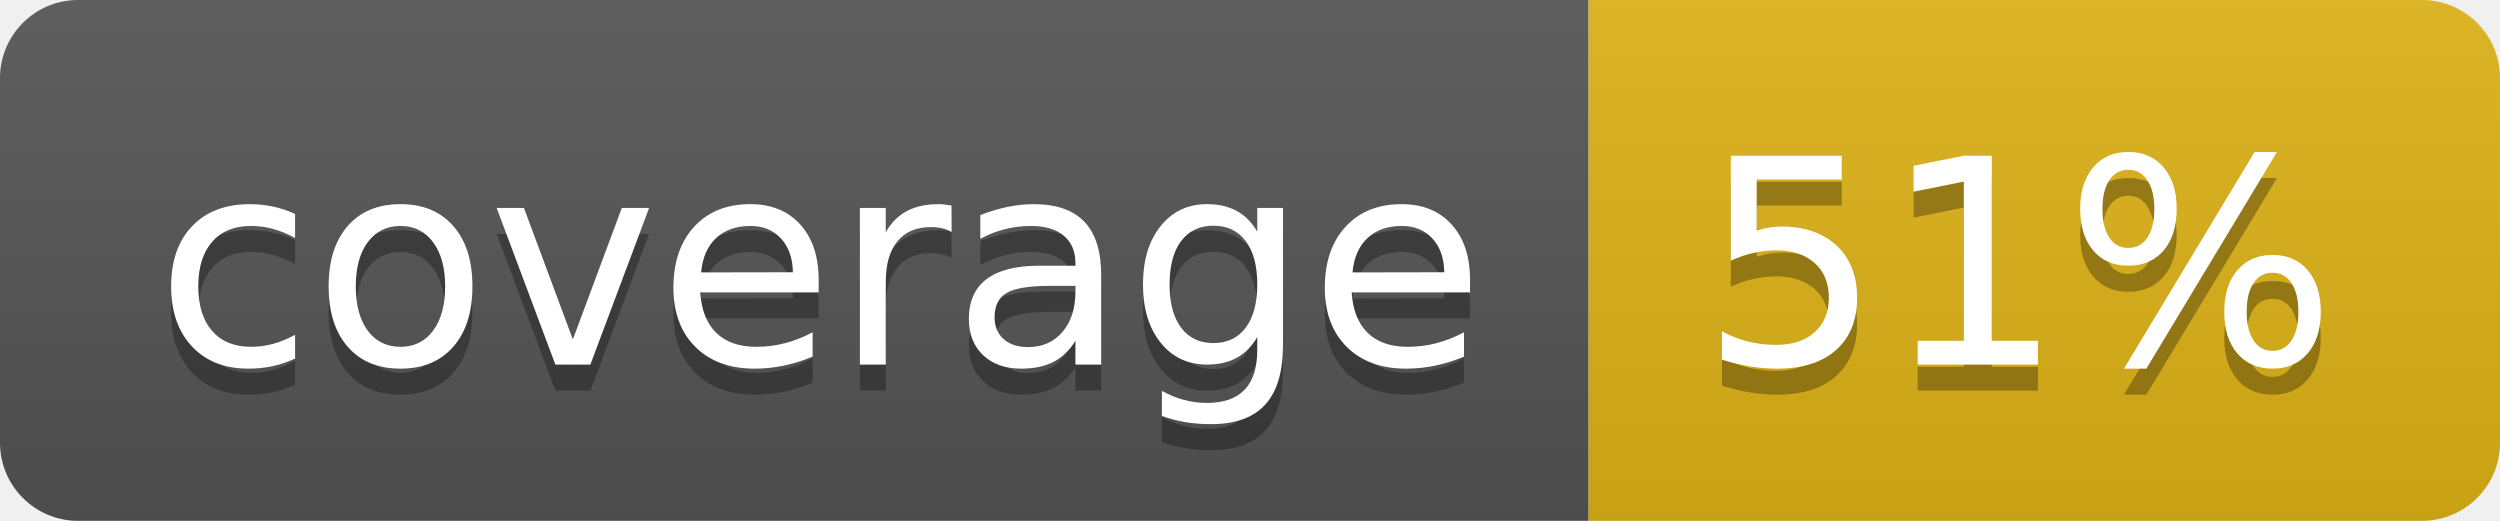
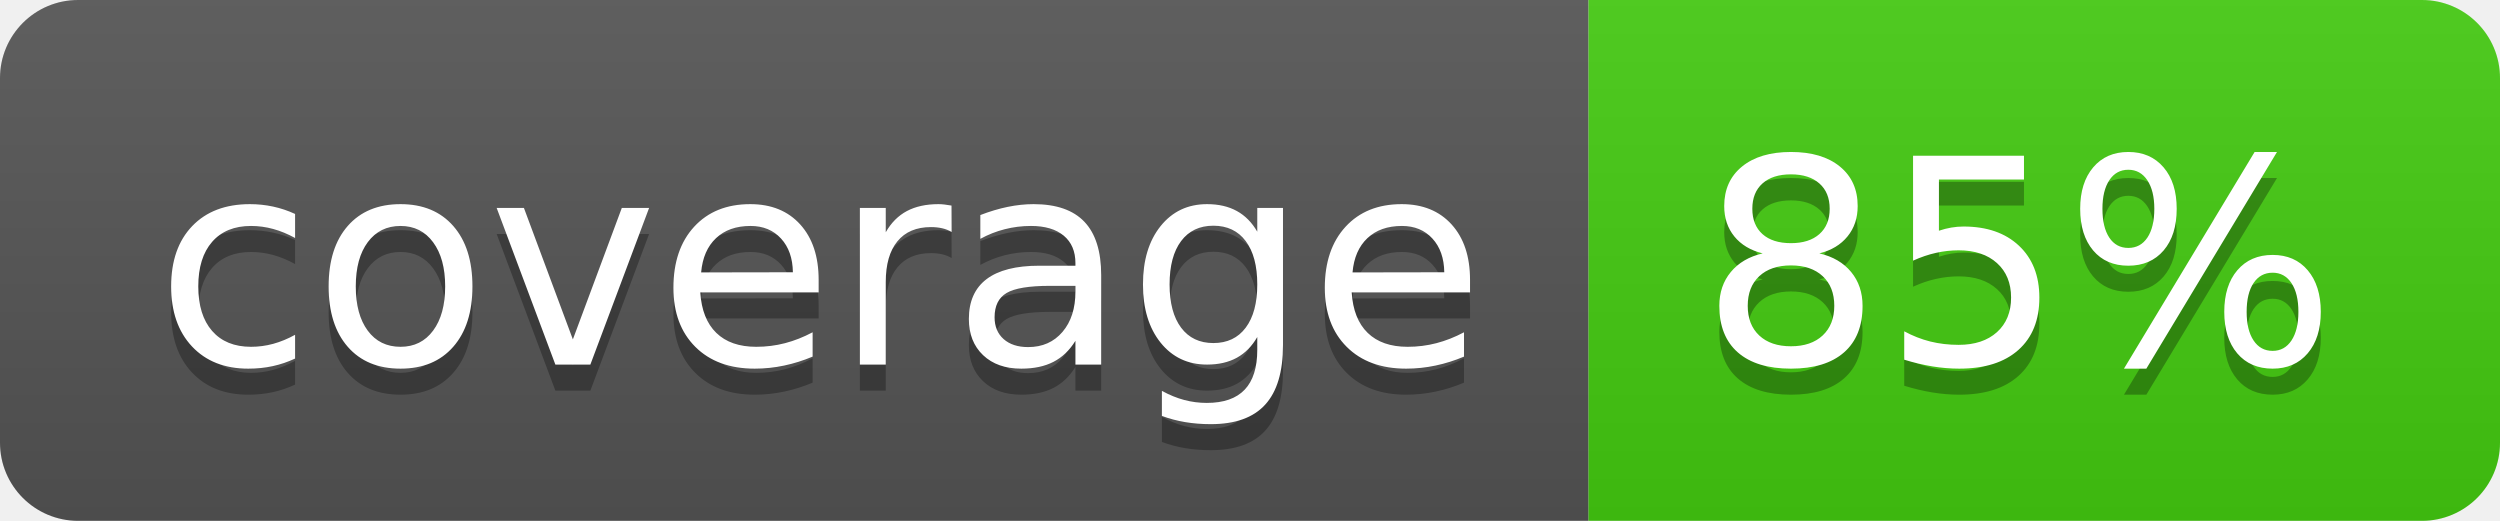
- <svg xmlns="http://www.w3.org/2000/svg" width="96" height="20" role="img" aria-label="coverage: 51%">
+ <svg xmlns="http://www.w3.org/2000/svg" width="96" height="20" role="img" aria-label="coverage: 85%">
  <linearGradient id="s" x2="0" y2="100%">
    <stop offset="0" stop-color="#bbb" stop-opacity=".1" />
    <stop offset="1" stop-opacity=".1" />
  </linearGradient>
  <clipPath id="r">
    <rect width="96" height="20" rx="3" fill="#fff" />
  </clipPath>
  <g clip-path="url(#r)">
    <rect width="61" height="20" fill="#555" />
-     <rect x="61" width="35" height="20" fill="#dfb317" />
+     <rect x="61" width="35" height="20" fill="#4c1" />
    <rect width="96" height="20" fill="url(#s)" />
  </g>
  <g fill="#fff" text-anchor="middle" font-family="Verdana,Geneva,DejaVu Sans,sans-serif" text-rendering="geometricPrecision" font-size="110">
    <text aria-hidden="true" x="315" y="150" fill="#010101" fill-opacity=".3" transform="scale(.1)" textLength="510">coverage</text>
    <text x="315" y="140" transform="scale(.1)" fill="#fff" textLength="510">coverage</text>
-     <text aria-hidden="true" x="775" y="150" fill="#010101" fill-opacity=".3" transform="scale(.1)" textLength="250">51%</text>
-     <text x="775" y="140" transform="scale(.1)" fill="#fff" textLength="250">51%</text>
+     <text aria-hidden="true" x="775" y="150" fill="#010101" fill-opacity=".3" transform="scale(.1)" textLength="250">85%</text>
+     <text x="775" y="140" transform="scale(.1)" fill="#fff" textLength="250">85%</text>
  </g>
</svg>
